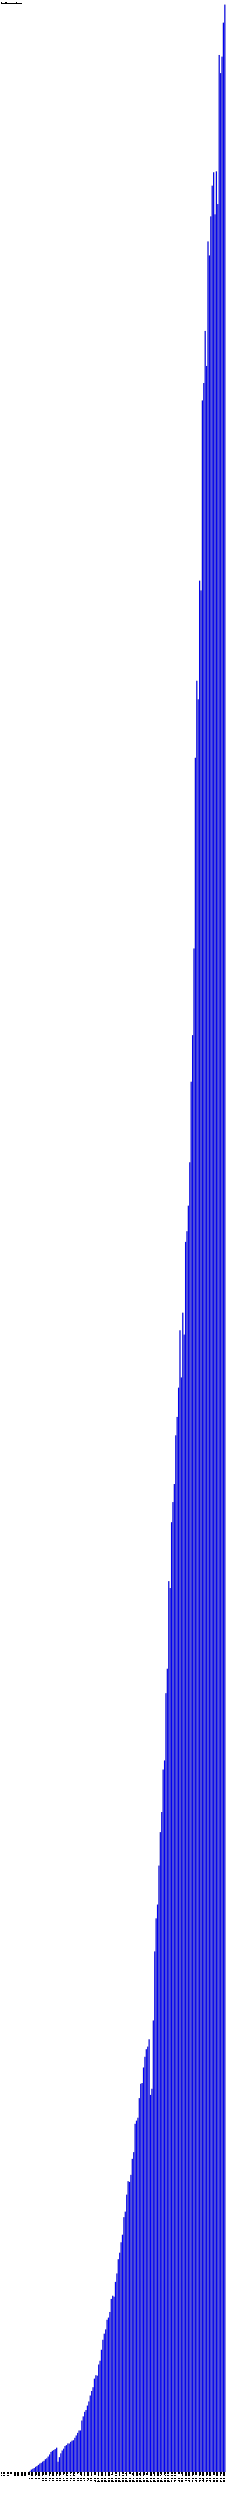
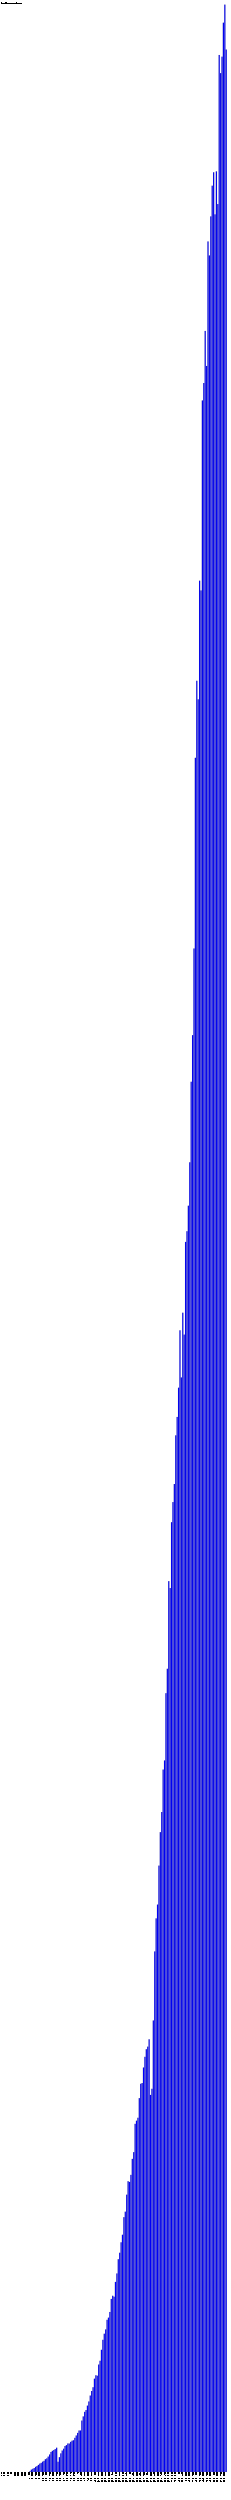
- <svg xmlns="http://www.w3.org/2000/svg" version="1.1" preserveAspectRatio="xMidYMid meet" viewBox="0 0 2450 26753.515">
+ <svg xmlns="http://www.w3.org/2000/svg" version="1.1" preserveAspectRatio="xMidYMid meet" viewBox="0 0 2465 26753.515">
  <rect fill="blue" height="0" stroke="black" width="12" x="15" y="26453.515" />
  <text x="15" y="26458.515" font-family="Tahoma" font-size="12" transform="rotate(90 15,26458.515)" text-rendering="optimizeSpeed" fill="#000000;">200704 (0)</text>
  <rect fill="blue" height="0" stroke="black" width="12" x="30" y="26453.515" />
  <text x="30" y="26458.515" font-family="Tahoma" font-size="12" transform="rotate(90 30,26458.515)" text-rendering="optimizeSpeed" fill="#000000;">200705 (0)</text>
  <rect fill="blue" height="0" stroke="black" width="12" x="45" y="26453.515" />
  <text x="45" y="26458.515" font-family="Tahoma" font-size="12" transform="rotate(90 45,26458.515)" text-rendering="optimizeSpeed" fill="#000000;">200706 (0)</text>
  <rect fill="blue" height="0" stroke="black" width="12" x="60" y="26453.515" />
  <text x="60" y="26458.515" font-family="Tahoma" font-size="12" transform="rotate(90 60,26458.515)" text-rendering="optimizeSpeed" fill="#000000;">200707 (0)</text>
  <rect fill="blue" height="0" stroke="black" width="12" x="75" y="26453.515" />
  <text x="75" y="26458.515" font-family="Tahoma" font-size="12" transform="rotate(90 75,26458.515)" text-rendering="optimizeSpeed" fill="#000000;">200708 (0)</text>
  <rect fill="blue" height="0" stroke="black" width="12" x="90" y="26453.515" />
  <text x="90" y="26458.515" font-family="Tahoma" font-size="12" transform="rotate(90 90,26458.515)" text-rendering="optimizeSpeed" fill="#000000;">200709 (0)</text>
  <rect fill="blue" height="0" stroke="black" width="12" x="105" y="26453.515" />
  <text x="105" y="26458.515" font-family="Tahoma" font-size="12" transform="rotate(90 105,26458.515)" text-rendering="optimizeSpeed" fill="#000000;">200710 (0)</text>
  <rect fill="blue" height="0" stroke="black" width="12" x="120" y="26453.515" />
  <text x="120" y="26458.515" font-family="Tahoma" font-size="12" transform="rotate(90 120,26458.515)" text-rendering="optimizeSpeed" fill="#000000;">200711 (0)</text>
  <rect fill="blue" height="0" stroke="black" width="12" x="135" y="26453.515" />
  <text x="135" y="26458.515" font-family="Tahoma" font-size="12" transform="rotate(90 135,26458.515)" text-rendering="optimizeSpeed" fill="#000000;">200712 (0)</text>
  <rect fill="blue" height="0" stroke="black" width="12" x="150" y="26453.515" />
  <text x="150" y="26458.515" font-family="Tahoma" font-size="12" transform="rotate(90 150,26458.515)" text-rendering="optimizeSpeed" fill="#000000;">200801 (0)</text>
  <rect fill="blue" height="0" stroke="black" width="12" x="165" y="26453.515" />
  <text x="165" y="26458.515" font-family="Tahoma" font-size="12" transform="rotate(90 165,26458.515)" text-rendering="optimizeSpeed" fill="#000000;">200802 (0)</text>
  <rect fill="blue" height="0" stroke="black" width="12" x="180" y="26453.515" />
  <text x="180" y="26458.515" font-family="Tahoma" font-size="12" transform="rotate(90 180,26458.515)" text-rendering="optimizeSpeed" fill="#000000;">200803 (0)</text>
  <rect fill="blue" height="0" stroke="black" width="12" x="195" y="26453.515" />
  <text x="195" y="26458.515" font-family="Tahoma" font-size="12" transform="rotate(90 195,26458.515)" text-rendering="optimizeSpeed" fill="#000000;">200804 (0)</text>
  <rect fill="blue" height="0" stroke="black" width="12" x="210" y="26453.515" />
  <text x="210" y="26458.515" font-family="Tahoma" font-size="12" transform="rotate(90 210,26458.515)" text-rendering="optimizeSpeed" fill="#000000;">200805 (0)</text>
  <rect fill="blue" height="0" stroke="black" width="12" x="225" y="26453.515" />
  <text x="225" y="26458.515" font-family="Tahoma" font-size="12" transform="rotate(90 225,26458.515)" text-rendering="optimizeSpeed" fill="#000000;">200806 (0)</text>
  <rect fill="blue" height="0" stroke="black" width="12" x="240" y="26453.515" />
  <text x="240" y="26458.515" font-family="Tahoma" font-size="12" transform="rotate(90 240,26458.515)" text-rendering="optimizeSpeed" fill="#000000;">200807 (0)</text>
  <rect fill="blue" height="0" stroke="black" width="12" x="255" y="26453.515" />
  <text x="255" y="26458.515" font-family="Tahoma" font-size="12" transform="rotate(90 255,26458.515)" text-rendering="optimizeSpeed" fill="#000000;">200808 (0)</text>
  <rect fill="blue" height="0" stroke="black" width="12" x="270" y="26453.515" />
  <text x="270" y="26458.515" font-family="Tahoma" font-size="12" transform="rotate(90 270,26458.515)" text-rendering="optimizeSpeed" fill="#000000;">200809 (0)</text>
  <rect fill="blue" height="0" stroke="black" width="12" x="285" y="26453.515" />
  <text x="285" y="26458.515" font-family="Tahoma" font-size="12" transform="rotate(90 285,26458.515)" text-rendering="optimizeSpeed" fill="#000000;">200810 (0)</text>
  <rect fill="blue" height="0" stroke="black" width="12" x="300" y="26453.515" />
  <text x="300" y="26458.515" font-family="Tahoma" font-size="12" transform="rotate(90 300,26458.515)" text-rendering="optimizeSpeed" fill="#000000;">200811 (0)</text>
  <rect fill="blue" height="7.124" stroke="black" width="12" x="315" y="26446.391" />
  <text x="315" y="26458.515" font-family="Tahoma" font-size="12" transform="rotate(90 315,26458.515)" text-rendering="optimizeSpeed" fill="#000000;">200812 (7124)</text>
  <rect fill="blue" height="24.306" stroke="black" width="12" x="330" y="26429.209" />
  <text x="330" y="26458.515" font-family="Tahoma" font-size="12" transform="rotate(90 330,26458.515)" text-rendering="optimizeSpeed" fill="#000000;">200901 (24306)</text>
  <rect fill="blue" height="32.953" stroke="black" width="12" x="345" y="26420.562" />
  <text x="345" y="26458.515" font-family="Tahoma" font-size="12" transform="rotate(90 345,26458.515)" text-rendering="optimizeSpeed" fill="#000000;">200902 (32953)</text>
  <rect fill="blue" height="41.567" stroke="black" width="12" x="360" y="26411.948" />
  <text x="360" y="26458.515" font-family="Tahoma" font-size="12" transform="rotate(90 360,26458.515)" text-rendering="optimizeSpeed" fill="#000000;">200903 (41567)</text>
  <rect fill="blue" height="53.716" stroke="black" width="12" x="375" y="26399.799" />
  <text x="375" y="26458.515" font-family="Tahoma" font-size="12" transform="rotate(90 375,26458.515)" text-rendering="optimizeSpeed" fill="#000000;">200904 (53716)</text>
  <rect fill="blue" height="62.586" stroke="black" width="12" x="390" y="26390.929" />
  <text x="390" y="26458.515" font-family="Tahoma" font-size="12" transform="rotate(90 390,26458.515)" text-rendering="optimizeSpeed" fill="#000000;">200905 (62586)</text>
  <rect fill="blue" height="74.928" stroke="black" width="12" x="405" y="26378.587" />
  <text x="405" y="26458.515" font-family="Tahoma" font-size="12" transform="rotate(90 405,26458.515)" text-rendering="optimizeSpeed" fill="#000000;">200906 (74928)</text>
  <rect fill="blue" height="88.548" stroke="black" width="12" x="420" y="26364.967" />
  <text x="420" y="26458.515" font-family="Tahoma" font-size="12" transform="rotate(90 420,26458.515)" text-rendering="optimizeSpeed" fill="#000000;">200907 (88548)</text>
  <rect fill="blue" height="96.779" stroke="black" width="12" x="435" y="26356.736" />
  <text x="435" y="26458.515" font-family="Tahoma" font-size="12" transform="rotate(90 435,26458.515)" text-rendering="optimizeSpeed" fill="#000000;">200908 (96779)</text>
  <rect fill="blue" height="109.369" stroke="black" width="12" x="450" y="26344.146" />
  <text x="450" y="26458.515" font-family="Tahoma" font-size="12" transform="rotate(90 450,26458.515)" text-rendering="optimizeSpeed" fill="#000000;">200909 (109369)</text>
  <rect fill="blue" height="118.001" stroke="black" width="12" x="465" y="26335.514" />
  <text x="465" y="26458.515" font-family="Tahoma" font-size="12" transform="rotate(90 465,26458.515)" text-rendering="optimizeSpeed" fill="#000000;">200910 (118001)</text>
  <rect fill="blue" height="136.184" stroke="black" width="12" x="480" y="26317.331" />
  <text x="480" y="26458.515" font-family="Tahoma" font-size="12" transform="rotate(90 480,26458.515)" text-rendering="optimizeSpeed" fill="#000000;">200911 (136184)</text>
  <rect fill="blue" height="144.709" stroke="black" width="12" x="495" y="26308.806" />
  <text x="495" y="26458.515" font-family="Tahoma" font-size="12" transform="rotate(90 495,26458.515)" text-rendering="optimizeSpeed" fill="#000000;">200912 (144709)</text>
  <rect fill="blue" height="163.905" stroke="black" width="12" x="510" y="26289.610" />
  <text x="510" y="26458.515" font-family="Tahoma" font-size="12" transform="rotate(90 510,26458.515)" text-rendering="optimizeSpeed" fill="#000000;">201001 (163905)</text>
  <rect fill="blue" height="186.607" stroke="black" width="12" x="525" y="26266.908" />
  <text x="525" y="26458.515" font-family="Tahoma" font-size="12" transform="rotate(90 525,26458.515)" text-rendering="optimizeSpeed" fill="#000000;">201002 (186607)</text>
  <rect fill="blue" height="213.507" stroke="black" width="12" x="540" y="26240.008" />
  <text x="540" y="26458.515" font-family="Tahoma" font-size="12" transform="rotate(90 540,26458.515)" text-rendering="optimizeSpeed" fill="#000000;">201003 (213507)</text>
  <rect fill="blue" height="225.281" stroke="black" width="12" x="555" y="26228.234" />
  <text x="555" y="26458.515" font-family="Tahoma" font-size="12" transform="rotate(90 555,26458.515)" text-rendering="optimizeSpeed" fill="#000000;">201004 (225281)</text>
  <rect fill="blue" height="234.7" stroke="black" width="12" x="570" y="26218.815" />
  <text x="570" y="26458.515" font-family="Tahoma" font-size="12" transform="rotate(90 570,26458.515)" text-rendering="optimizeSpeed" fill="#000000;">201005 (234700)</text>
  <rect fill="blue" height="244.567" stroke="black" width="12" x="585" y="26208.948" />
  <text x="585" y="26458.515" font-family="Tahoma" font-size="12" transform="rotate(90 585,26458.515)" text-rendering="optimizeSpeed" fill="#000000;">201006 (244567)</text>
  <rect fill="blue" height="258.985" stroke="black" width="12" x="600" y="26194.530" />
  <text x="600" y="26458.515" font-family="Tahoma" font-size="12" transform="rotate(90 600,26458.515)" text-rendering="optimizeSpeed" fill="#000000;">201007 (258985)</text>
  <rect fill="blue" height="108.532" stroke="black" width="12" x="615" y="26344.983" />
  <text x="615" y="26458.515" font-family="Tahoma" font-size="12" transform="rotate(90 615,26458.515)" text-rendering="optimizeSpeed" fill="#000000;">201008 (108532)</text>
  <rect fill="blue" height="157.957" stroke="black" width="12" x="630" y="26295.558" />
  <text x="630" y="26458.515" font-family="Tahoma" font-size="12" transform="rotate(90 630,26458.515)" text-rendering="optimizeSpeed" fill="#000000;">201009 (157957)</text>
  <rect fill="blue" height="198.425" stroke="black" width="12" x="645" y="26255.090" />
  <text x="645" y="26458.515" font-family="Tahoma" font-size="12" transform="rotate(90 645,26458.515)" text-rendering="optimizeSpeed" fill="#000000;">201010 (198425)</text>
  <rect fill="blue" height="228.722" stroke="black" width="12" x="660" y="26224.793" />
  <text x="660" y="26458.515" font-family="Tahoma" font-size="12" transform="rotate(90 660,26458.515)" text-rendering="optimizeSpeed" fill="#000000;">201011 (228722)</text>
  <rect fill="blue" height="248.13" stroke="black" width="12" x="675" y="26205.385" />
  <text x="675" y="26458.515" font-family="Tahoma" font-size="12" transform="rotate(90 675,26458.515)" text-rendering="optimizeSpeed" fill="#000000;">201012 (248130)</text>
  <rect fill="blue" height="277.072" stroke="black" width="12" x="690" y="26176.443" />
  <text x="690" y="26458.515" font-family="Tahoma" font-size="12" transform="rotate(90 690,26458.515)" text-rendering="optimizeSpeed" fill="#000000;">201101 (277072)</text>
  <rect fill="blue" height="287.014" stroke="black" width="12" x="705" y="26166.501" />
  <text x="705" y="26458.515" font-family="Tahoma" font-size="12" transform="rotate(90 705,26458.515)" text-rendering="optimizeSpeed" fill="#000000;">201102 (287014)</text>
  <rect fill="blue" height="304.328" stroke="black" width="12" x="720" y="26149.187" />
  <text x="720" y="26458.515" font-family="Tahoma" font-size="12" transform="rotate(90 720,26458.515)" text-rendering="optimizeSpeed" fill="#000000;">201103 (304328)</text>
  <rect fill="blue" height="303.541" stroke="black" width="12" x="735" y="26149.974" />
  <text x="735" y="26458.515" font-family="Tahoma" font-size="12" transform="rotate(90 735,26458.515)" text-rendering="optimizeSpeed" fill="#000000;">201104 (303541)</text>
  <rect fill="blue" height="321.236" stroke="black" width="12" x="750" y="26132.279" />
  <text x="750" y="26458.515" font-family="Tahoma" font-size="12" transform="rotate(90 750,26458.515)" text-rendering="optimizeSpeed" fill="#000000;">201105 (321236)</text>
  <rect fill="blue" height="333.587" stroke="black" width="12" x="765" y="26119.928" />
  <text x="765" y="26458.515" font-family="Tahoma" font-size="12" transform="rotate(90 765,26458.515)" text-rendering="optimizeSpeed" fill="#000000;">201106 (333587)</text>
  <rect fill="blue" height="339.249" stroke="black" width="12" x="780" y="26114.266" />
  <text x="780" y="26458.515" font-family="Tahoma" font-size="12" transform="rotate(90 780,26458.515)" text-rendering="optimizeSpeed" fill="#000000;">201107 (339249)</text>
  <rect fill="blue" height="364.365" stroke="black" width="12" x="795" y="26089.150" />
  <text x="795" y="26458.515" font-family="Tahoma" font-size="12" transform="rotate(90 795,26458.515)" text-rendering="optimizeSpeed" fill="#000000;">201108 (364365)</text>
  <rect fill="blue" height="389.799" stroke="black" width="12" x="810" y="26063.716" />
  <text x="810" y="26458.515" font-family="Tahoma" font-size="12" transform="rotate(90 810,26458.515)" text-rendering="optimizeSpeed" fill="#000000;">201109 (389799)</text>
  <rect fill="blue" height="417.304" stroke="black" width="12" x="825" y="26036.211" />
  <text x="825" y="26458.515" font-family="Tahoma" font-size="12" transform="rotate(90 825,26458.515)" text-rendering="optimizeSpeed" fill="#000000;">201110 (417304)</text>
  <rect fill="blue" height="442.956" stroke="black" width="12" x="840" y="26010.559" />
  <text x="840" y="26458.515" font-family="Tahoma" font-size="12" transform="rotate(90 840,26458.515)" text-rendering="optimizeSpeed" fill="#000000;">201111 (442956)</text>
  <rect fill="blue" height="443.594" stroke="black" width="12" x="855" y="26009.921" />
  <text x="855" y="26458.515" font-family="Tahoma" font-size="12" transform="rotate(90 855,26458.515)" text-rendering="optimizeSpeed" fill="#000000;">201112 (443594)</text>
  <rect fill="blue" height="549.2" stroke="black" width="12" x="870" y="25904.315" />
  <text x="870" y="26458.515" font-family="Tahoma" font-size="12" transform="rotate(90 870,26458.515)" text-rendering="optimizeSpeed" fill="#000000;">201201 (549200)</text>
  <rect fill="blue" height="593.841" stroke="black" width="12" x="885" y="25859.674" />
  <text x="885" y="26458.515" font-family="Tahoma" font-size="12" transform="rotate(90 885,26458.515)" text-rendering="optimizeSpeed" fill="#000000;">201202 (593841)</text>
  <rect fill="blue" height="642.452" stroke="black" width="12" x="900" y="25811.063" />
  <text x="900" y="26458.515" font-family="Tahoma" font-size="12" transform="rotate(90 900,26458.515)" text-rendering="optimizeSpeed" fill="#000000;">201203 (642452)</text>
  <rect fill="blue" height="662.131" stroke="black" width="12" x="915" y="25791.384" />
  <text x="915" y="26458.515" font-family="Tahoma" font-size="12" transform="rotate(90 915,26458.515)" text-rendering="optimizeSpeed" fill="#000000;">201204 (662131)</text>
  <rect fill="blue" height="709.491" stroke="black" width="12" x="930" y="25744.024" />
  <text x="930" y="26458.515" font-family="Tahoma" font-size="12" transform="rotate(90 930,26458.515)" text-rendering="optimizeSpeed" fill="#000000;">201205 (709491)</text>
  <rect fill="blue" height="753.747" stroke="black" width="12" x="945" y="25699.768" />
  <text x="945" y="26458.515" font-family="Tahoma" font-size="12" transform="rotate(90 945,26458.515)" text-rendering="optimizeSpeed" fill="#000000;">201206 (753747)</text>
  <rect fill="blue" height="817.095" stroke="black" width="12" x="960" y="25636.420" />
  <text x="960" y="26458.515" font-family="Tahoma" font-size="12" transform="rotate(90 960,26458.515)" text-rendering="optimizeSpeed" fill="#000000;">201207 (817095)</text>
  <rect fill="blue" height="866.088" stroke="black" width="12" x="975" y="25587.427" />
  <text x="975" y="26458.515" font-family="Tahoma" font-size="12" transform="rotate(90 975,26458.515)" text-rendering="optimizeSpeed" fill="#000000;">201208 (866088)</text>
  <rect fill="blue" height="906.264" stroke="black" width="12" x="990" y="25547.251" />
  <text x="990" y="26458.515" font-family="Tahoma" font-size="12" transform="rotate(90 990,26458.515)" text-rendering="optimizeSpeed" fill="#000000;">201209 (906264)</text>
  <rect fill="blue" height="997.863" stroke="black" width="12" x="1005" y="25455.652" />
  <text x="1005" y="26458.515" font-family="Tahoma" font-size="12" transform="rotate(90 1005,26458.515)" text-rendering="optimizeSpeed" fill="#000000;">201210 (997863)</text>
  <rect fill="blue" height="1034.303" stroke="black" width="12" x="1020" y="25419.212" />
  <text x="1020" y="26458.515" font-family="Tahoma" font-size="12" transform="rotate(90 1020,26458.515)" text-rendering="optimizeSpeed" fill="#000000;">201211 (1034303)</text>
  <rect fill="blue" height="1029.341" stroke="black" width="12" x="1035" y="25424.174" />
  <text x="1035" y="26458.515" font-family="Tahoma" font-size="12" transform="rotate(90 1035,26458.515)" text-rendering="optimizeSpeed" fill="#000000;">201212 (1029341)</text>
  <rect fill="blue" height="1148.843" stroke="black" width="12" x="1050" y="25304.672" />
  <text x="1050" y="26458.515" font-family="Tahoma" font-size="12" transform="rotate(90 1050,26458.515)" text-rendering="optimizeSpeed" fill="#000000;">201301 (1148843)</text>
  <rect fill="blue" height="1189.264" stroke="black" width="12" x="1065" y="25264.251" />
  <text x="1065" y="26458.515" font-family="Tahoma" font-size="12" transform="rotate(90 1065,26458.515)" text-rendering="optimizeSpeed" fill="#000000;">201302 (1189264)</text>
  <rect fill="blue" height="1306.796" stroke="black" width="12" x="1080" y="25146.719" />
  <text x="1080" y="26458.515" font-family="Tahoma" font-size="12" transform="rotate(90 1080,26458.515)" text-rendering="optimizeSpeed" fill="#000000;">201303 (1306796)</text>
  <rect fill="blue" height="1413.49" stroke="black" width="12" x="1095" y="25040.025" />
  <text x="1095" y="26458.515" font-family="Tahoma" font-size="12" transform="rotate(90 1095,26458.515)" text-rendering="optimizeSpeed" fill="#000000;">201304 (1413490)</text>
  <rect fill="blue" height="1478.938" stroke="black" width="12" x="1110" y="24974.577" />
  <text x="1110" y="26458.515" font-family="Tahoma" font-size="12" transform="rotate(90 1110,26458.515)" text-rendering="optimizeSpeed" fill="#000000;">201305 (1478938)</text>
  <rect fill="blue" height="1524.956" stroke="black" width="12" x="1125" y="24928.559" />
  <text x="1125" y="26458.515" font-family="Tahoma" font-size="12" transform="rotate(90 1125,26458.515)" text-rendering="optimizeSpeed" fill="#000000;">201306 (1524956)</text>
  <rect fill="blue" height="1627.474" stroke="black" width="12" x="1140" y="24826.041" />
  <text x="1140" y="26458.515" font-family="Tahoma" font-size="12" transform="rotate(90 1140,26458.515)" text-rendering="optimizeSpeed" fill="#000000;">201307 (1627474)</text>
  <rect fill="blue" height="1651.107" stroke="black" width="12" x="1155" y="24802.408" />
  <text x="1155" y="26458.515" font-family="Tahoma" font-size="12" transform="rotate(90 1155,26458.515)" text-rendering="optimizeSpeed" fill="#000000;">201308 (1651107)</text>
  <rect fill="blue" height="1711.714" stroke="black" width="12" x="1170" y="24741.801" />
  <text x="1170" y="26458.515" font-family="Tahoma" font-size="12" transform="rotate(90 1170,26458.515)" text-rendering="optimizeSpeed" fill="#000000;">201309 (1711714)</text>
  <rect fill="blue" height="1851.137" stroke="black" width="12" x="1185" y="24602.378" />
  <text x="1185" y="26458.515" font-family="Tahoma" font-size="12" transform="rotate(90 1185,26458.515)" text-rendering="optimizeSpeed" fill="#000000;">201310 (1851137)</text>
  <rect fill="blue" height="1884.875" stroke="black" width="12" x="1200" y="24568.640" />
  <text x="1200" y="26458.515" font-family="Tahoma" font-size="12" transform="rotate(90 1200,26458.515)" text-rendering="optimizeSpeed" fill="#000000;">201311 (1884875)</text>
  <rect fill="blue" height="1874.411" stroke="black" width="12" x="1215" y="24579.104" />
  <text x="1215" y="26458.515" font-family="Tahoma" font-size="12" transform="rotate(90 1215,26458.515)" text-rendering="optimizeSpeed" fill="#000000;">201312 (1874411)</text>
  <rect fill="blue" height="2033.178" stroke="black" width="12" x="1230" y="24420.337" />
  <text x="1230" y="26458.515" font-family="Tahoma" font-size="12" transform="rotate(90 1230,26458.515)" text-rendering="optimizeSpeed" fill="#000000;">201401 (2033178)</text>
  <rect fill="blue" height="2123.653" stroke="black" width="12" x="1245" y="24329.862" />
  <text x="1245" y="26458.515" font-family="Tahoma" font-size="12" transform="rotate(90 1245,26458.515)" text-rendering="optimizeSpeed" fill="#000000;">201402 (2123653)</text>
  <rect fill="blue" height="2276.19" stroke="black" width="12" x="1260" y="24177.325" />
  <text x="1260" y="26458.515" font-family="Tahoma" font-size="12" transform="rotate(90 1260,26458.515)" text-rendering="optimizeSpeed" fill="#000000;">201403 (2276190)</text>
  <rect fill="blue" height="2345.302" stroke="black" width="12" x="1275" y="24108.213" />
  <text x="1275" y="26458.515" font-family="Tahoma" font-size="12" transform="rotate(90 1275,26458.515)" text-rendering="optimizeSpeed" fill="#000000;">201404 (2345302)</text>
  <rect fill="blue" height="2457.109" stroke="black" width="12" x="1290" y="23996.406" />
  <text x="1290" y="26458.515" font-family="Tahoma" font-size="12" transform="rotate(90 1290,26458.515)" text-rendering="optimizeSpeed" fill="#000000;">201405 (2457109)</text>
  <rect fill="blue" height="2538.057" stroke="black" width="12" x="1305" y="23915.458" />
  <text x="1305" y="26458.515" font-family="Tahoma" font-size="12" transform="rotate(90 1305,26458.515)" text-rendering="optimizeSpeed" fill="#000000;">201406 (2538057)</text>
  <rect fill="blue" height="2726.099" stroke="black" width="12" x="1320" y="23727.416" />
  <text x="1320" y="26458.515" font-family="Tahoma" font-size="12" transform="rotate(90 1320,26458.515)" text-rendering="optimizeSpeed" fill="#000000;">201407 (2726099)</text>
  <rect fill="blue" height="2784.941" stroke="black" width="12" x="1335" y="23668.574" />
  <text x="1335" y="26458.515" font-family="Tahoma" font-size="12" transform="rotate(90 1335,26458.515)" text-rendering="optimizeSpeed" fill="#000000;">201408 (2784941)</text>
  <rect fill="blue" height="2966.783" stroke="black" width="12" x="1350" y="23486.732" />
  <text x="1350" y="26458.515" font-family="Tahoma" font-size="12" transform="rotate(90 1350,26458.515)" text-rendering="optimizeSpeed" fill="#000000;">201409 (2966783)</text>
  <rect fill="blue" height="3111.145" stroke="black" width="12" x="1365" y="23342.370" />
  <text x="1365" y="26458.515" font-family="Tahoma" font-size="12" transform="rotate(90 1365,26458.515)" text-rendering="optimizeSpeed" fill="#000000;">201410 (3111145)</text>
  <rect fill="blue" height="3103.263" stroke="black" width="12" x="1380" y="23350.252" />
  <text x="1380" y="26458.515" font-family="Tahoma" font-size="12" transform="rotate(90 1380,26458.515)" text-rendering="optimizeSpeed" fill="#000000;">201411 (3103263)</text>
  <rect fill="blue" height="3178.5" stroke="black" width="12" x="1395" y="23275.015" />
  <text x="1395" y="26458.515" font-family="Tahoma" font-size="12" transform="rotate(90 1395,26458.515)" text-rendering="optimizeSpeed" fill="#000000;">201412 (3178500)</text>
  <rect fill="blue" height="3349.693" stroke="black" width="12" x="1410" y="23103.822" />
  <text x="1410" y="26458.515" font-family="Tahoma" font-size="12" transform="rotate(90 1410,26458.515)" text-rendering="optimizeSpeed" fill="#000000;">201501 (3349693)</text>
  <rect fill="blue" height="3422.122" stroke="black" width="12" x="1425" y="23031.393" />
  <text x="1425" y="26458.515" font-family="Tahoma" font-size="12" transform="rotate(90 1425,26458.515)" text-rendering="optimizeSpeed" fill="#000000;">201502 (3422122)</text>
  <rect fill="blue" height="3724.844" stroke="black" width="12" x="1440" y="22728.671" />
  <text x="1440" y="26458.515" font-family="Tahoma" font-size="12" transform="rotate(90 1440,26458.515)" text-rendering="optimizeSpeed" fill="#000000;">201503 (3724844)</text>
  <rect fill="blue" height="3758.798" stroke="black" width="12" x="1455" y="22694.717" />
  <text x="1455" y="26458.515" font-family="Tahoma" font-size="12" transform="rotate(90 1455,26458.515)" text-rendering="optimizeSpeed" fill="#000000;">201504 (3758798)</text>
  <rect fill="blue" height="3789.819" stroke="black" width="12" x="1470" y="22663.696" />
  <text x="1470" y="26458.515" font-family="Tahoma" font-size="12" transform="rotate(90 1470,26458.515)" text-rendering="optimizeSpeed" fill="#000000;">201505 (3789819)</text>
  <rect fill="blue" height="4000.191" stroke="black" width="12" x="1485" y="22453.324" />
  <text x="1485" y="26458.515" font-family="Tahoma" font-size="12" transform="rotate(90 1485,26458.515)" text-rendering="optimizeSpeed" fill="#000000;">201506 (4000191)</text>
  <rect fill="blue" height="4153.126" stroke="black" width="12" x="1500" y="22300.389" />
  <text x="1500" y="26458.515" font-family="Tahoma" font-size="12" transform="rotate(90 1500,26458.515)" text-rendering="optimizeSpeed" fill="#000000;">201507 (4153126)</text>
  <rect fill="blue" height="4161.598" stroke="black" width="12" x="1515" y="22291.917" />
  <text x="1515" y="26458.515" font-family="Tahoma" font-size="12" transform="rotate(90 1515,26458.515)" text-rendering="optimizeSpeed" fill="#000000;">201508 (4161598)</text>
  <rect fill="blue" height="4327.945" stroke="black" width="12" x="1530" y="22125.570" />
  <text x="1530" y="26458.515" font-family="Tahoma" font-size="12" transform="rotate(90 1530,26458.515)" text-rendering="optimizeSpeed" fill="#000000;">201509 (4327945)</text>
  <rect fill="blue" height="4441.831" stroke="black" width="12" x="1545" y="22011.684" />
  <text x="1545" y="26458.515" font-family="Tahoma" font-size="12" transform="rotate(90 1545,26458.515)" text-rendering="optimizeSpeed" fill="#000000;">201510 (4441831)</text>
  <rect fill="blue" height="4523.596" stroke="black" width="12" x="1560" y="21929.919" />
  <text x="1560" y="26458.515" font-family="Tahoma" font-size="12" transform="rotate(90 1560,26458.515)" text-rendering="optimizeSpeed" fill="#000000;">201511 (4523596)</text>
  <rect fill="blue" height="4550.964" stroke="black" width="12" x="1575" y="21902.551" />
  <text x="1575" y="26458.515" font-family="Tahoma" font-size="12" transform="rotate(90 1575,26458.515)" text-rendering="optimizeSpeed" fill="#000000;">201512 (4550964)</text>
  <rect fill="blue" height="4629.743" stroke="black" width="12" x="1590" y="21823.772" />
  <text x="1590" y="26458.515" font-family="Tahoma" font-size="12" transform="rotate(90 1590,26458.515)" text-rendering="optimizeSpeed" fill="#000000;">201601 (4629743)</text>
  <rect fill="blue" height="4034.306" stroke="black" width="12" x="1605" y="22419.209" />
  <text x="1605" y="26458.515" font-family="Tahoma" font-size="12" transform="rotate(90 1605,26458.515)" text-rendering="optimizeSpeed" fill="#000000;">201602 (4034306)</text>
  <rect fill="blue" height="4099.878" stroke="black" width="12" x="1620" y="22353.637" />
  <text x="1620" y="26458.515" font-family="Tahoma" font-size="12" transform="rotate(90 1620,26458.515)" text-rendering="optimizeSpeed" fill="#000000;">201603 (4099878)</text>
  <rect fill="blue" height="4831.054" stroke="black" width="12" x="1635" y="21622.461" />
  <text x="1635" y="26458.515" font-family="Tahoma" font-size="12" transform="rotate(90 1635,26458.515)" text-rendering="optimizeSpeed" fill="#000000;">201604 (4831054)</text>
  <rect fill="blue" height="5569.949" stroke="black" width="12" x="1650" y="20883.566" />
  <text x="1650" y="26458.515" font-family="Tahoma" font-size="12" transform="rotate(90 1650,26458.515)" text-rendering="optimizeSpeed" fill="#000000;">201605 (5569949)</text>
  <rect fill="blue" height="5923.533" stroke="black" width="12" x="1665" y="20529.982" />
  <text x="1665" y="26458.515" font-family="Tahoma" font-size="12" transform="rotate(90 1665,26458.515)" text-rendering="optimizeSpeed" fill="#000000;">201606 (5923533)</text>
  <rect fill="blue" height="6071.517" stroke="black" width="12" x="1680" y="20381.998" />
  <text x="1680" y="26458.515" font-family="Tahoma" font-size="12" transform="rotate(90 1680,26458.515)" text-rendering="optimizeSpeed" fill="#000000;">201607 (6071517)</text>
  <rect fill="blue" height="6488.197" stroke="black" width="12" x="1695" y="19965.318" />
  <text x="1695" y="26458.515" font-family="Tahoma" font-size="12" transform="rotate(90 1695,26458.515)" text-rendering="optimizeSpeed" fill="#000000;">201608 (6488197)</text>
  <rect fill="blue" height="6846.468" stroke="black" width="12" x="1710" y="19607.047" />
  <text x="1710" y="26458.515" font-family="Tahoma" font-size="12" transform="rotate(90 1710,26458.515)" text-rendering="optimizeSpeed" fill="#000000;">201609 (6846468)</text>
  <rect fill="blue" height="7061.811" stroke="black" width="12" x="1725" y="19391.704" />
  <text x="1725" y="26458.515" font-family="Tahoma" font-size="12" transform="rotate(90 1725,26458.515)" text-rendering="optimizeSpeed" fill="#000000;">201610 (7061811)</text>
  <rect fill="blue" height="7516.136" stroke="black" width="12" x="1740" y="18937.379" />
  <text x="1740" y="26458.515" font-family="Tahoma" font-size="12" transform="rotate(90 1740,26458.515)" text-rendering="optimizeSpeed" fill="#000000;">201611 (7516136)</text>
  <rect fill="blue" height="7613.868" stroke="black" width="12" x="1755" y="18839.647" />
  <text x="1755" y="26458.515" font-family="Tahoma" font-size="12" transform="rotate(90 1755,26458.515)" text-rendering="optimizeSpeed" fill="#000000;">201612 (7613868)</text>
  <rect fill="blue" height="8333.496" stroke="black" width="12" x="1770" y="18120.019" />
  <text x="1770" y="26458.515" font-family="Tahoma" font-size="12" transform="rotate(90 1770,26458.515)" text-rendering="optimizeSpeed" fill="#000000;">201701 (8333496)</text>
  <rect fill="blue" height="8594.746" stroke="black" width="12" x="1785" y="17858.769" />
  <text x="1785" y="26458.515" font-family="Tahoma" font-size="12" transform="rotate(90 1785,26458.515)" text-rendering="optimizeSpeed" fill="#000000;">201702 (8594746)</text>
  <rect fill="blue" height="9532.649" stroke="black" width="12" x="1800" y="16920.866" />
  <text x="1800" y="26458.515" font-family="Tahoma" font-size="12" transform="rotate(90 1800,26458.515)" text-rendering="optimizeSpeed" fill="#000000;">201703 (9532649)</text>
  <rect fill="blue" height="9458.838" stroke="black" width="12" x="1815" y="16994.677" />
  <text x="1815" y="26458.515" font-family="Tahoma" font-size="12" transform="rotate(90 1815,26458.515)" text-rendering="optimizeSpeed" fill="#000000;">201704 (9458838)</text>
  <rect fill="blue" height="10163.349" stroke="black" width="12" x="1830" y="16290.166" />
  <text x="1830" y="26458.515" font-family="Tahoma" font-size="12" transform="rotate(90 1830,26458.515)" text-rendering="optimizeSpeed" fill="#000000;">201705 (10163349)</text>
  <rect fill="blue" height="10378.474" stroke="black" width="12" x="1845" y="16075.041" />
  <text x="1845" y="26458.515" font-family="Tahoma" font-size="12" transform="rotate(90 1845,26458.515)" text-rendering="optimizeSpeed" fill="#000000;">201706 (10378474)</text>
  <rect fill="blue" height="10572.139" stroke="black" width="12" x="1860" y="15881.376" />
  <text x="1860" y="26458.515" font-family="Tahoma" font-size="12" transform="rotate(90 1860,26458.515)" text-rendering="optimizeSpeed" fill="#000000;">201707 (10572139)</text>
  <rect fill="blue" height="11092.819" stroke="black" width="12" x="1875" y="15360.696" />
  <text x="1875" y="26458.515" font-family="Tahoma" font-size="12" transform="rotate(90 1875,26458.515)" text-rendering="optimizeSpeed" fill="#000000;">201708 (11092819)</text>
  <rect fill="blue" height="11289.736" stroke="black" width="12" x="1890" y="15163.779" />
  <text x="1890" y="26458.515" font-family="Tahoma" font-size="12" transform="rotate(90 1890,26458.515)" text-rendering="optimizeSpeed" fill="#000000;">201709 (11289736)</text>
  <rect fill="blue" height="11602.737" stroke="black" width="12" x="1905" y="14850.778" />
  <text x="1905" y="26458.515" font-family="Tahoma" font-size="12" transform="rotate(90 1905,26458.515)" text-rendering="optimizeSpeed" fill="#000000;">201710 (11602737)</text>
  <rect fill="blue" height="12216.905" stroke="black" width="12" x="1920" y="14236.610" />
  <text x="1920" y="26458.515" font-family="Tahoma" font-size="12" transform="rotate(90 1920,26458.515)" text-rendering="optimizeSpeed" fill="#000000;">201711 (12216905)</text>
  <rect fill="blue" height="11712.389" stroke="black" width="12" x="1935" y="14741.126" />
  <text x="1935" y="26458.515" font-family="Tahoma" font-size="12" transform="rotate(90 1935,26458.515)" text-rendering="optimizeSpeed" fill="#000000;">201712 (11712389)</text>
  <rect fill="blue" height="12405.082" stroke="black" width="12" x="1950" y="14048.433" />
  <text x="1950" y="26458.515" font-family="Tahoma" font-size="12" transform="rotate(90 1950,26458.515)" text-rendering="optimizeSpeed" fill="#000000;">201801 (12405082)</text>
  <rect fill="blue" height="12170.759" stroke="black" width="12" x="1965" y="14282.756" />
  <text x="1965" y="26458.515" font-family="Tahoma" font-size="12" transform="rotate(90 1965,26458.515)" text-rendering="optimizeSpeed" fill="#000000;">201802 (12170759)</text>
  <rect fill="blue" height="13162.594" stroke="black" width="12" x="1980" y="13290.921" />
  <text x="1980" y="26458.515" font-family="Tahoma" font-size="12" transform="rotate(90 1980,26458.515)" text-rendering="optimizeSpeed" fill="#000000;">201803 (13162594)</text>
  <rect fill="blue" height="13277.089" stroke="black" width="12" x="1995" y="13176.426" />
  <text x="1995" y="26458.515" font-family="Tahoma" font-size="12" transform="rotate(90 1995,26458.515)" text-rendering="optimizeSpeed" fill="#000000;">201804 (13277089)</text>
  <rect fill="blue" height="13550.315" stroke="black" width="12" x="2010" y="12903.200" />
  <text x="2010" y="26458.515" font-family="Tahoma" font-size="12" transform="rotate(90 2010,26458.515)" text-rendering="optimizeSpeed" fill="#000000;">201805 (13550315)</text>
  <rect fill="blue" height="14014.884" stroke="black" width="12" x="2025" y="12438.631" />
  <text x="2025" y="26458.515" font-family="Tahoma" font-size="12" transform="rotate(90 2025,26458.515)" text-rendering="optimizeSpeed" fill="#000000;">201806 (14014884)</text>
  <rect fill="blue" height="14876.707" stroke="black" width="12" x="2040" y="11576.808" />
  <text x="2040" y="26458.515" font-family="Tahoma" font-size="12" transform="rotate(90 2040,26458.515)" text-rendering="optimizeSpeed" fill="#000000;">201807 (14876707)</text>
  <rect fill="blue" height="15375.629" stroke="black" width="12" x="2055" y="11077.886" />
  <text x="2055" y="26458.515" font-family="Tahoma" font-size="12" transform="rotate(90 2055,26458.515)" text-rendering="optimizeSpeed" fill="#000000;">201808 (15375629)</text>
  <rect fill="blue" height="16302.764" stroke="black" width="12" x="2070" y="10150.751" />
  <text x="2070" y="26458.515" font-family="Tahoma" font-size="12" transform="rotate(90 2070,26458.515)" text-rendering="optimizeSpeed" fill="#000000;">201809 (16302764)</text>
  <rect fill="blue" height="18343.184" stroke="black" width="12" x="2085" y="8110.331" />
  <text x="2085" y="26458.515" font-family="Tahoma" font-size="12" transform="rotate(90 2085,26458.515)" text-rendering="optimizeSpeed" fill="#000000;">201810 (18343184)</text>
  <rect fill="blue" height="19167.678" stroke="black" width="12" x="2100" y="7285.837" />
  <text x="2100" y="26458.515" font-family="Tahoma" font-size="12" transform="rotate(90 2100,26458.515)" text-rendering="optimizeSpeed" fill="#000000;">201811 (19167678)</text>
  <rect fill="blue" height="18969.02" stroke="black" width="12" x="2115" y="7484.495" />
  <text x="2115" y="26458.515" font-family="Tahoma" font-size="12" transform="rotate(90 2115,26458.515)" text-rendering="optimizeSpeed" fill="#000000;">201812 (18969020)</text>
  <rect fill="blue" height="20238.898" stroke="black" width="12" x="2130" y="6214.617" />
  <text x="2130" y="26458.515" font-family="Tahoma" font-size="12" transform="rotate(90 2130,26458.515)" text-rendering="optimizeSpeed" fill="#000000;">201901 (20238898)</text>
  <rect fill="blue" height="20134.234" stroke="black" width="12" x="2145" y="6319.281" />
  <text x="2145" y="26458.515" font-family="Tahoma" font-size="12" transform="rotate(90 2145,26458.515)" text-rendering="optimizeSpeed" fill="#000000;">201902 (20134234)</text>
  <rect fill="blue" height="22167.65" stroke="black" width="12" x="2160" y="4285.865" />
  <text x="2160" y="26458.515" font-family="Tahoma" font-size="12" transform="rotate(90 2160,26458.515)" text-rendering="optimizeSpeed" fill="#000000;">201903 (22167650)</text>
  <rect fill="blue" height="22354.306" stroke="black" width="12" x="2175" y="4099.209" />
  <text x="2175" y="26458.515" font-family="Tahoma" font-size="12" transform="rotate(90 2175,26458.515)" text-rendering="optimizeSpeed" fill="#000000;">201904 (22354306)</text>
  <rect fill="blue" height="22911.557" stroke="black" width="12" x="2190" y="3541.958" />
  <text x="2190" y="26458.515" font-family="Tahoma" font-size="12" transform="rotate(90 2190,26458.515)" text-rendering="optimizeSpeed" fill="#000000;">201905 (22911557)</text>
  <rect fill="blue" height="22536.705" stroke="black" width="12" x="2205" y="3916.810" />
  <text x="2205" y="26458.515" font-family="Tahoma" font-size="12" transform="rotate(90 2205,26458.515)" text-rendering="optimizeSpeed" fill="#000000;">201906 (22536705)</text>
  <rect fill="blue" height="23869.229" stroke="black" width="12" x="2220" y="2584.286" />
  <text x="2220" y="26458.515" font-family="Tahoma" font-size="12" transform="rotate(90 2220,26458.515)" text-rendering="optimizeSpeed" fill="#000000;">201907 (23869229)</text>
  <rect fill="blue" height="23719.466" stroke="black" width="12" x="2235" y="2734.049" />
  <text x="2235" y="26458.515" font-family="Tahoma" font-size="12" transform="rotate(90 2235,26458.515)" text-rendering="optimizeSpeed" fill="#000000;">201908 (23719466)</text>
  <rect fill="blue" height="24137.155" stroke="black" width="12" x="2250" y="2316.360" />
  <text x="2250" y="26458.515" font-family="Tahoma" font-size="12" transform="rotate(90 2250,26458.515)" text-rendering="optimizeSpeed" fill="#000000;">201909 (24137155)</text>
  <rect fill="blue" height="24465.727" stroke="black" width="12" x="2265" y="1987.788" />
  <text x="2265" y="26458.515" font-family="Tahoma" font-size="12" transform="rotate(90 2265,26458.515)" text-rendering="optimizeSpeed" fill="#000000;">201910 (24465727)</text>
  <rect fill="blue" height="24609.555" stroke="black" width="12" x="2280" y="1843.960" />
  <text x="2280" y="26458.515" font-family="Tahoma" font-size="12" transform="rotate(90 2280,26458.515)" text-rendering="optimizeSpeed" fill="#000000;">201911 (24609555)</text>
  <rect fill="blue" height="24158.995" stroke="black" width="12" x="2295" y="2294.520" />
  <text x="2295" y="26458.515" font-family="Tahoma" font-size="12" transform="rotate(90 2295,26458.515)" text-rendering="optimizeSpeed" fill="#000000;">201912 (24158995)</text>
  <rect fill="blue" height="24619.453" stroke="black" width="12" x="2310" y="1834.062" />
  <text x="2310" y="26458.515" font-family="Tahoma" font-size="12" transform="rotate(90 2310,26458.515)" text-rendering="optimizeSpeed" fill="#000000;">202001 (24619453)</text>
  <rect fill="blue" height="24269.298" stroke="black" width="12" x="2325" y="2184.217" />
  <text x="2325" y="26458.515" font-family="Tahoma" font-size="12" transform="rotate(90 2325,26458.515)" text-rendering="optimizeSpeed" fill="#000000;">202002 (24269298)</text>
  <rect fill="blue" height="25864.806" stroke="black" width="12" x="2340" y="588.709" />
  <text x="2340" y="26458.515" font-family="Tahoma" font-size="12" transform="rotate(90 2340,26458.515)" text-rendering="optimizeSpeed" fill="#000000;">202003 (25864806)</text>
  <rect fill="blue" height="25670.499" stroke="black" width="12" x="2355" y="783.016" />
  <text x="2355" y="26458.515" font-family="Tahoma" font-size="12" transform="rotate(90 2355,26458.515)" text-rendering="optimizeSpeed" fill="#000000;">202004 (25670499)</text>
  <rect fill="blue" height="25846.462" stroke="black" width="12" x="2370" y="607.053" />
  <text x="2370" y="26458.515" font-family="Tahoma" font-size="12" transform="rotate(90 2370,26458.515)" text-rendering="optimizeSpeed" fill="#000000;">202005 (25846462)</text>
  <rect fill="blue" height="26210.218" stroke="black" width="12" x="2385" y="243.297" />
  <text x="2385" y="26458.515" font-family="Tahoma" font-size="12" transform="rotate(90 2385,26458.515)" text-rendering="optimizeSpeed" fill="#000000;">202006 (26210218)</text>
  <rect fill="blue" height="26403.515" stroke="black" width="12" x="2400" y="50.000" />
  <text x="2400" y="26458.515" font-family="Tahoma" font-size="12" transform="rotate(90 2400,26458.515)" text-rendering="optimizeSpeed" fill="#000000;">202007 (26403515)</text>
+   <rect fill="blue" height="25922.737" stroke="black" width="12" x="2415" y="530.778" />
+   <text x="2415" y="26458.515" font-family="Tahoma" font-size="12" transform="rotate(90 2415,26458.515)" text-rendering="optimizeSpeed" fill="#000000;">202008 (25922737)</text>
  <text x="10" y="40" font-family="Tahoma" font-size="20" text-rendering="optimizeSpeed" fill="#000000;">Total Plugin installations</text>
</svg>
